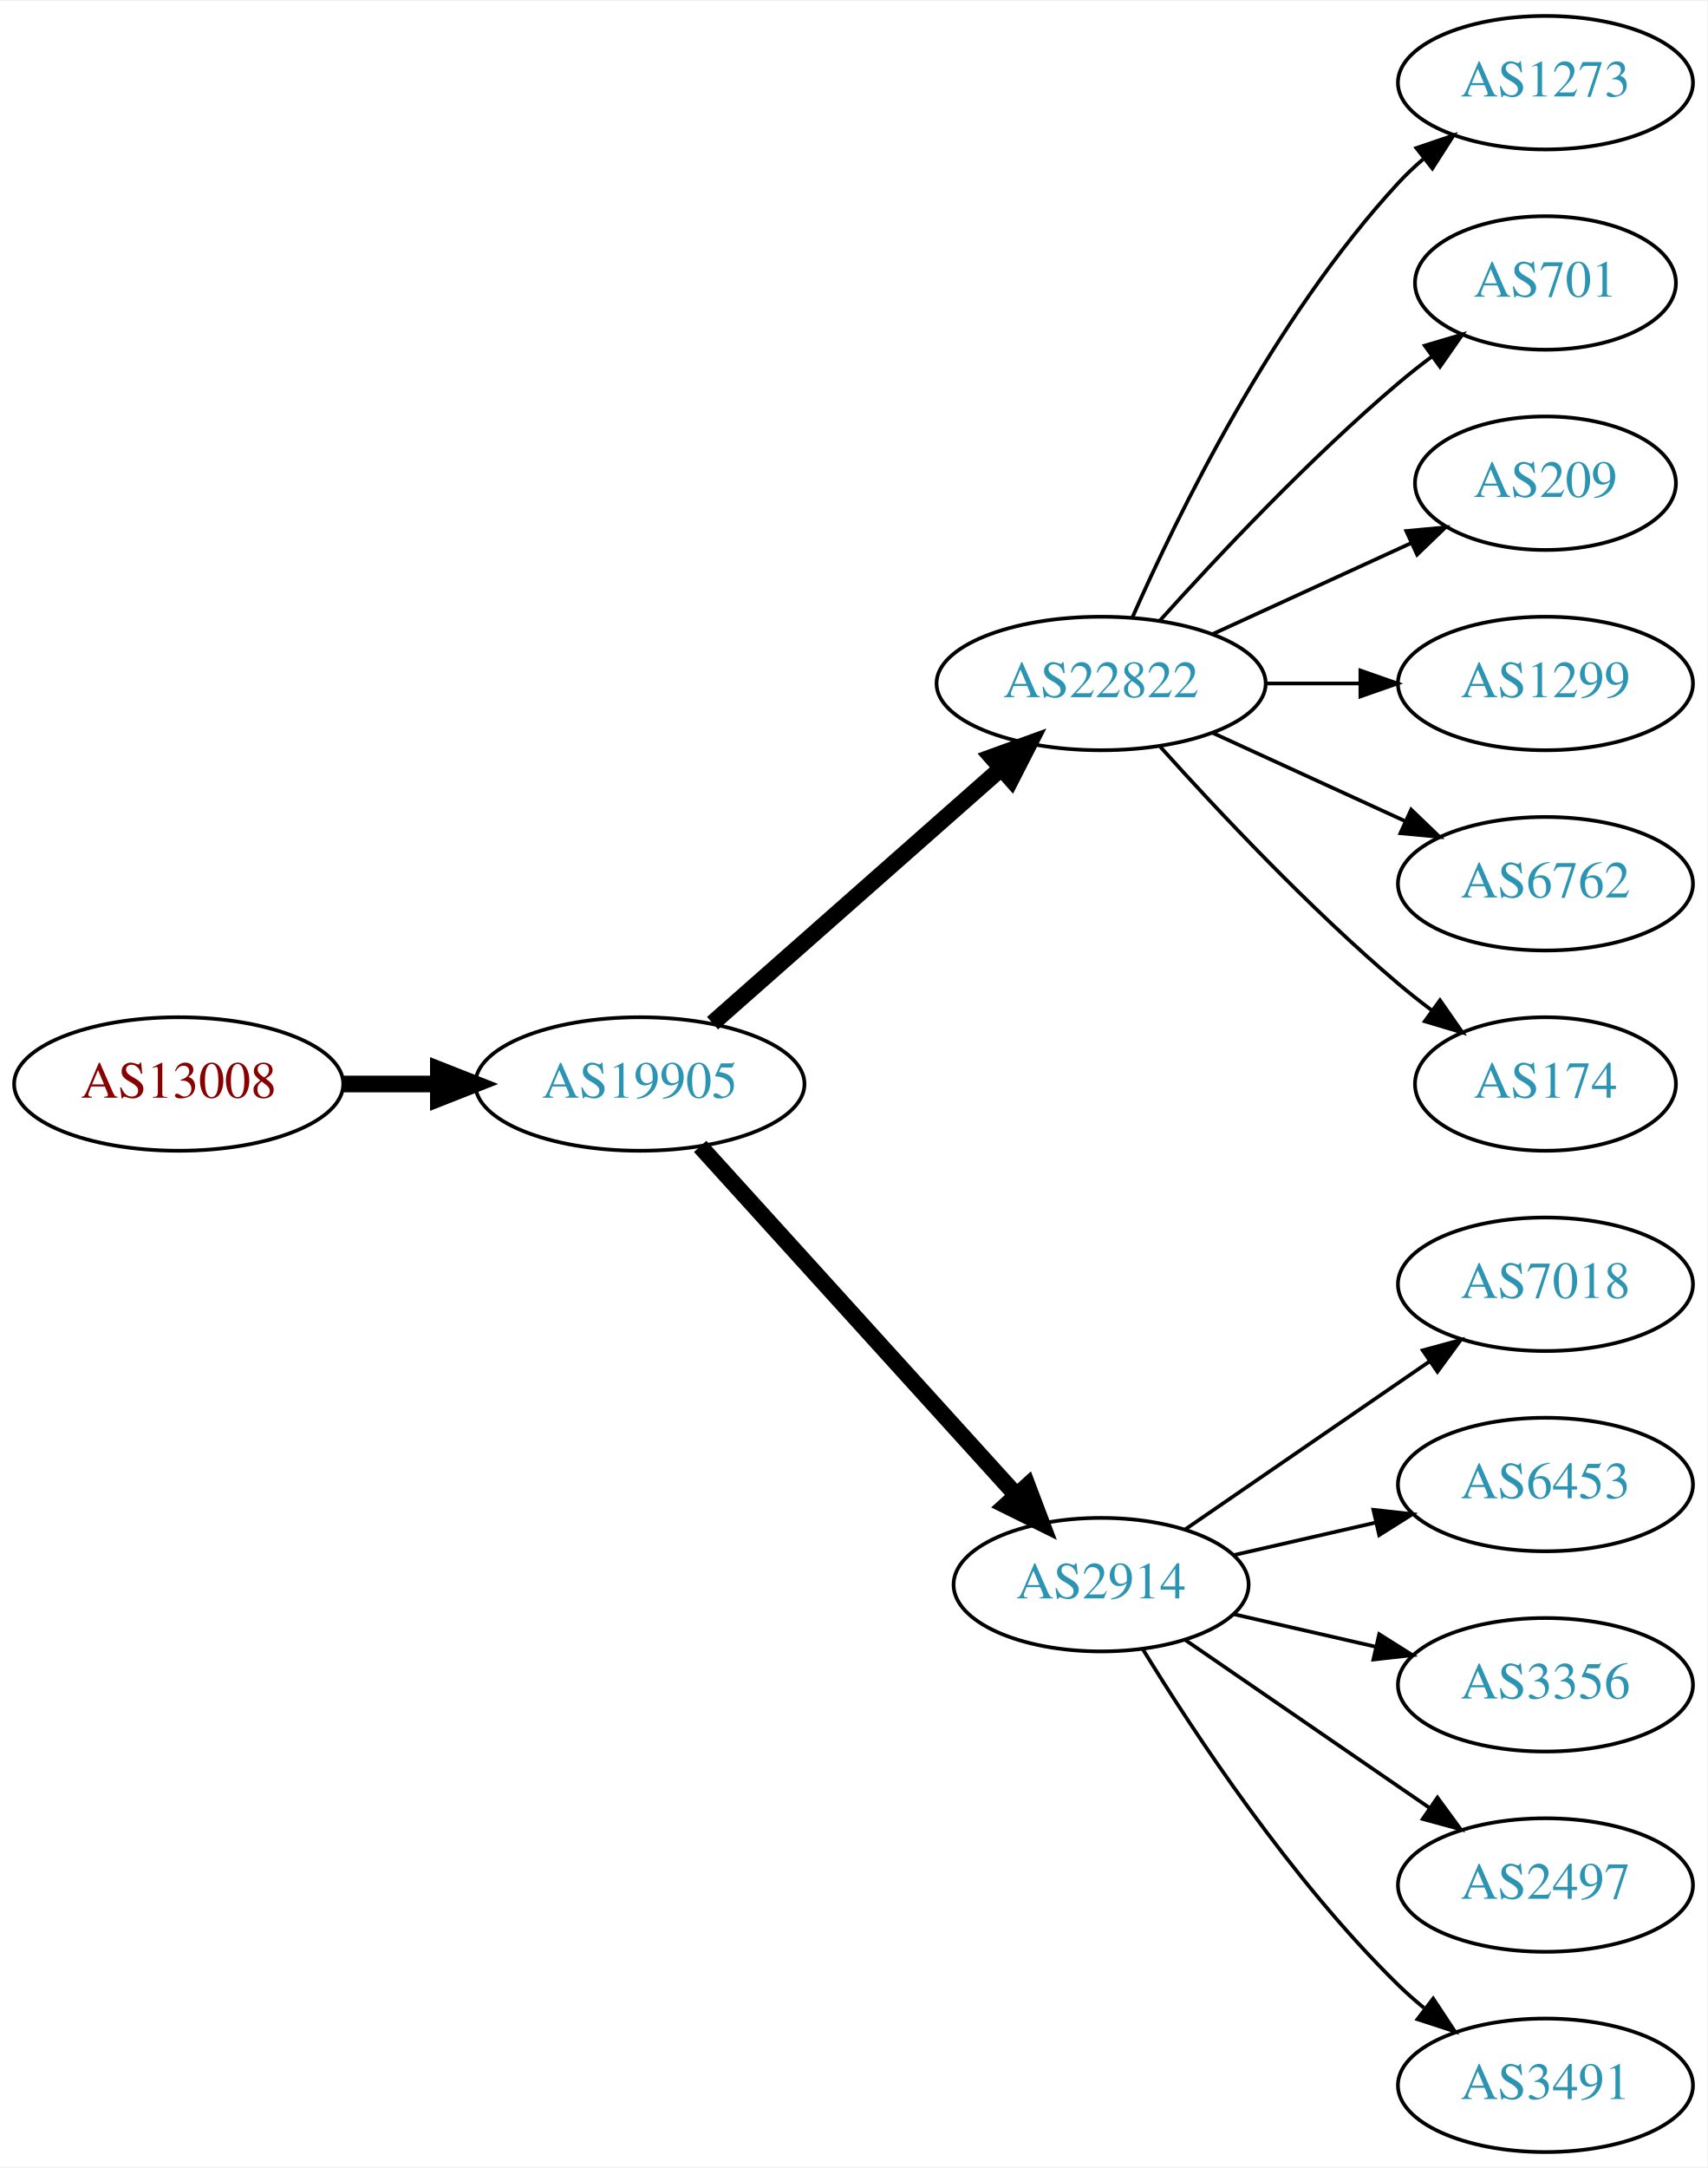
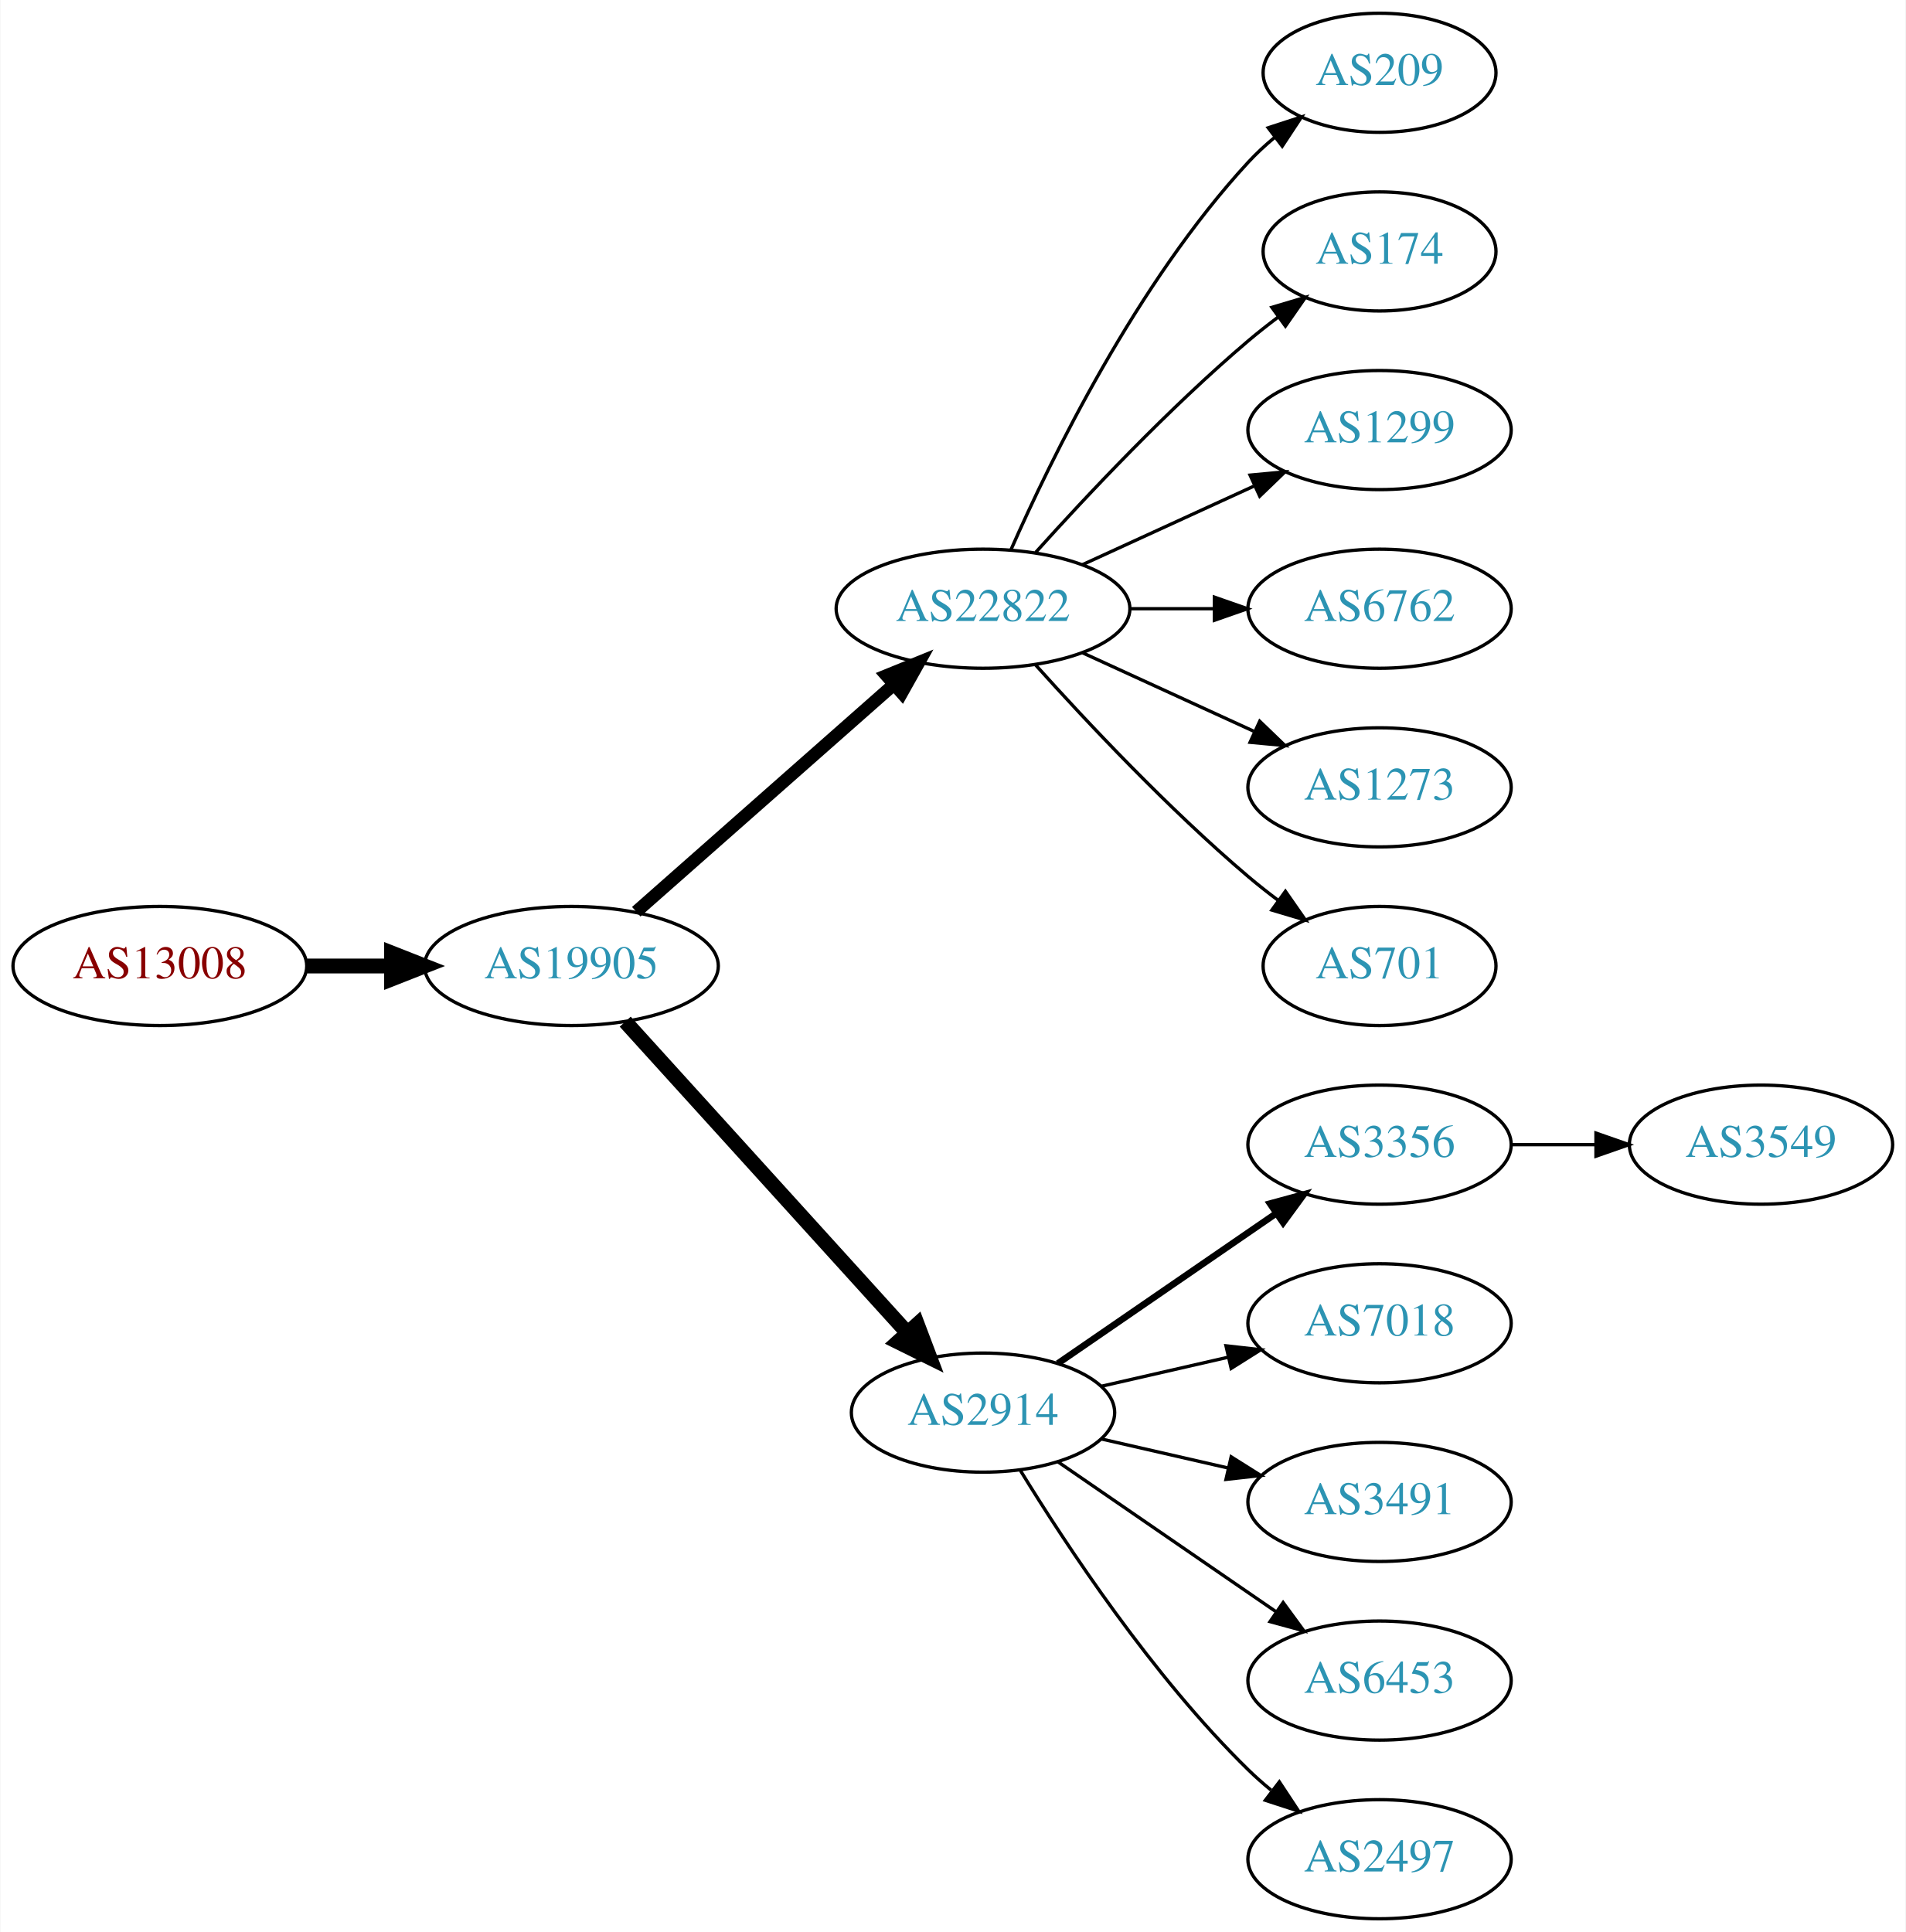
- <svg xmlns="http://www.w3.org/2000/svg" xmlns:xlink="http://www.w3.org/1999/xlink" width="460pt" height="584pt" viewBox="0.00 0.00 460.47 584.00">
+ <svg xmlns="http://www.w3.org/2000/svg" xmlns:xlink="http://www.w3.org/1999/xlink" width="576pt" height="584pt" viewBox="0.00 0.00 575.76 584.00">
  <g id="graph0" class="graph" transform="scale(1 1) rotate(0) translate(4 580)">
-     <polygon fill="white" stroke="none" points="-4,4 -4,-580 456.469,-580 456.469,4 -4,4" />
+     <polygon fill="white" stroke="none" points="-4,4 -4,-580 571.762,-580 571.762,4 -4,4" />
    <g id="node1" class="node">
      <g id="a_node1">
        <a xlink:href="/asn/13008" xlink:title="AS13008 ~ Vienna, Austria [AT]">
          <ellipse fill="#ffffff" stroke="black" cx="44.196" cy="-288" rx="44.393" ry="18" />
          <text text-anchor="middle" x="44.196" y="-284.3" font-family="Times,serif" font-size="14.00" fill="#880000">AS13008</text>
        </a>
      </g>
    </g>
    <g id="node2" class="node">
      <g id="a_node2">
        <a xlink:href="/asn/19905" xlink:title="AS19905 ~ NeuStar, Inc. [US]">
          <ellipse fill="#ffffff" stroke="black" cx="168.588" cy="-288" rx="44.393" ry="18" />
          <text text-anchor="middle" x="168.588" y="-284.3" font-family="Times,serif" font-size="14.00" fill="#2c94b3">AS19905</text>
        </a>
      </g>
    </g>
    <g id="edge1" class="edge">
      <path fill="none" stroke="black" stroke-width="4.5" d="M88.692,-288C96.898,-288 105.569,-288 114.041,-288" />
      <polygon fill="black" stroke="black" stroke-width="4.5" points="114.233,-291.938 124.233,-288 114.233,-284.063 114.233,-291.938" />
    </g>
    <g id="node3" class="node">
      <g id="a_node3">
        <a xlink:href="/asn/22822" xlink:title="AS22822 ~ Limelight Networks, Inc. [US]">
          <ellipse fill="#ffffff" stroke="black" cx="292.98" cy="-396" rx="44.393" ry="18" />
          <text text-anchor="middle" x="292.98" y="-392.3" font-family="Times,serif" font-size="14.00" fill="#2c94b3">AS22822</text>
        </a>
      </g>
    </g>
    <g id="edge2" class="edge">
-       <path fill="none" stroke="black" stroke-width="4.5" d="M188.177,-304.403C208.875,-322.667 242.481,-352.322 265.826,-372.921" />
-       <polygon fill="black" stroke="black" stroke-width="4.5" points="263.514,-376.133 273.618,-379.797 268.725,-370.228 263.514,-376.133" />
+       <path fill="none" stroke="black" stroke-width="3.857" d="M188.177,-304.403C208.875,-322.667 242.481,-352.322 265.826,-372.921" />
+       <polygon fill="black" stroke="black" stroke-width="3.857" points="263.804,-375.805 273.618,-379.797 268.435,-370.556 263.804,-375.805" />
    </g>
    <g id="node4" class="node">
      <g id="a_node4">
        <a xlink:href="/asn/2914" xlink:title="AS2914 ~ NTT America, Inc. [US]">
          <ellipse fill="#ffffff" stroke="black" cx="292.98" cy="-153" rx="39.794" ry="18" />
          <text text-anchor="middle" x="292.98" y="-149.3" font-family="Times,serif" font-size="14.00" fill="#2c94b3">AS2914</text>
        </a>
      </g>
    </g>
    <g id="edge3" class="edge">
      <path fill="none" stroke="black" stroke-width="4.5" d="M184.842,-271.175C206.305,-247.501 245.536,-204.229 270.104,-177.13" />
      <polygon fill="black" stroke="black" stroke-width="4.5" points="273.119,-179.666 276.919,-169.613 267.285,-174.377 273.119,-179.666" />
    </g>
    <g id="node5" class="node">
      <g id="a_node5">
-         <a xlink:href="/asn/1273" xlink:title="AS1273 ~ Vodafone Group PLC [EU]">
-           <ellipse fill="#ffffff" stroke="black" cx="412.823" cy="-558" rx="39.794" ry="18" />
-           <text text-anchor="middle" x="412.823" y="-554.3" font-family="Times,serif" font-size="14.00" fill="#2c94b3">AS1273</text>
+         <a xlink:href="/asn/209" xlink:title="AS209 ~ CenturyLink Communications, LLC [US]">
+           <ellipse fill="#ffffff" stroke="black" cx="412.823" cy="-558" rx="35.194" ry="18" />
+           <text text-anchor="middle" x="412.823" y="-554.3" font-family="Times,serif" font-size="14.00" fill="#2c94b3">AS209</text>
        </a>
      </g>
    </g>
    <g id="edge4" class="edge">
-       <path fill="none" stroke="black" d="M301.396,-413.761C313.464,-441.183 339.436,-494.473 373.176,-531 375.207,-533.198 377.446,-535.319 379.792,-537.34" />
-       <polygon fill="black" stroke="black" points="378.004,-540.386 388.036,-543.794 382.319,-534.874 378.004,-540.386" />
+       <path fill="none" stroke="black" d="M301.396,-413.761C313.464,-441.183 339.436,-494.473 373.176,-531 375.582,-533.604 378.28,-536.1 381.102,-538.449" />
+       <polygon fill="black" stroke="black" points="379.17,-541.378 389.246,-544.653 383.412,-535.809 379.17,-541.378" />
    </g>
    <g id="node6" class="node">
      <g id="a_node6">
-         <a xlink:href="/asn/701" xlink:title="AS701 ~ UUNET [US]">
+         <a xlink:href="/asn/174" xlink:title="AS174 ~ Cogent Communications [US]">
          <ellipse fill="#ffffff" stroke="black" cx="412.823" cy="-504" rx="35.194" ry="18" />
-           <text text-anchor="middle" x="412.823" y="-500.3" font-family="Times,serif" font-size="14.00" fill="#2c94b3">AS701</text>
+           <text text-anchor="middle" x="412.823" y="-500.3" font-family="Times,serif" font-size="14.00" fill="#2c94b3">AS174</text>
        </a>
      </g>
    </g>
    <g id="edge5" class="edge">
      <path fill="none" stroke="black" d="M308.913,-413.044C324.239,-430.097 349.175,-456.65 373.176,-477 376.029,-479.418 379.094,-481.833 382.205,-484.169" />
      <polygon fill="black" stroke="black" points="380.278,-487.095 390.433,-490.116 384.378,-481.422 380.278,-487.095" />
    </g>
    <g id="node7" class="node">
      <g id="a_node7">
-         <a xlink:href="/asn/209" xlink:title="AS209 ~ CenturyLink Communications, LLC [US]">
-           <ellipse fill="#ffffff" stroke="black" cx="412.823" cy="-450" rx="35.194" ry="18" />
-           <text text-anchor="middle" x="412.823" y="-446.3" font-family="Times,serif" font-size="14.00" fill="#2c94b3">AS209</text>
+         <a xlink:href="/asn/1299" xlink:title="AS1299 ~ Telia Carrier [EU]">
+           <ellipse fill="#ffffff" stroke="black" cx="412.823" cy="-450" rx="39.794" ry="18" />
+           <text text-anchor="middle" x="412.823" y="-446.3" font-family="Times,serif" font-size="14.00" fill="#2c94b3">AS1299</text>
        </a>
      </g>
    </g>
    <g id="edge6" class="edge">
-       <path fill="none" stroke="black" d="M323.11,-409.348C339.327,-416.78 359.63,-426.083 376.72,-433.914" />
-       <polygon fill="black" stroke="black" points="375.288,-437.108 385.837,-438.092 378.204,-430.744 375.288,-437.108" />
+       <path fill="none" stroke="black" d="M323.11,-409.348C338.721,-416.502 358.119,-425.391 374.791,-433.03" />
+       <polygon fill="black" stroke="black" points="373.694,-436.378 384.243,-437.362 376.61,-430.014 373.694,-436.378" />
    </g>
    <g id="node8" class="node">
      <g id="a_node8">
-         <a xlink:href="/asn/1299" xlink:title="AS1299 ~ Telia Carrier [EU]">
+         <a xlink:href="/asn/6762" xlink:title="AS6762 ~ TELECOM ITALIA SPARKLE S.p.A. [IT]">
          <ellipse fill="#ffffff" stroke="black" cx="412.823" cy="-396" rx="39.794" ry="18" />
-           <text text-anchor="middle" x="412.823" y="-392.3" font-family="Times,serif" font-size="14.00" fill="#2c94b3">AS1299</text>
+           <text text-anchor="middle" x="412.823" y="-392.3" font-family="Times,serif" font-size="14.00" fill="#2c94b3">AS6762</text>
        </a>
      </g>
    </g>
    <g id="edge7" class="edge">
      <path fill="none" stroke="black" d="M337.191,-396C345.504,-396 354.267,-396 362.749,-396" />
      <polygon fill="black" stroke="black" points="362.908,-399.5 372.908,-396 362.908,-392.5 362.908,-399.5" />
    </g>
    <g id="node9" class="node">
      <g id="a_node9">
-         <a xlink:href="/asn/6762" xlink:title="AS6762 ~ TELECOM ITALIA SPARKLE S.p.A. [IT]">
+         <a xlink:href="/asn/1273" xlink:title="AS1273 ~ Vodafone Group PLC [EU]">
          <ellipse fill="#ffffff" stroke="black" cx="412.823" cy="-342" rx="39.794" ry="18" />
-           <text text-anchor="middle" x="412.823" y="-338.3" font-family="Times,serif" font-size="14.00" fill="#2c94b3">AS6762</text>
+           <text text-anchor="middle" x="412.823" y="-338.3" font-family="Times,serif" font-size="14.00" fill="#2c94b3">AS1273</text>
        </a>
      </g>
    </g>
    <g id="edge8" class="edge">
      <path fill="none" stroke="black" d="M323.11,-382.652C338.721,-375.498 358.119,-366.609 374.791,-358.97" />
      <polygon fill="black" stroke="black" points="376.61,-361.986 384.243,-354.638 373.694,-355.622 376.61,-361.986" />
    </g>
    <g id="node10" class="node">
      <g id="a_node10">
-         <a xlink:href="/asn/174" xlink:title="AS174 ~ Cogent Communications [US]">
+         <a xlink:href="/asn/701" xlink:title="AS701 ~ UUNET [US]">
          <ellipse fill="#ffffff" stroke="black" cx="412.823" cy="-288" rx="35.194" ry="18" />
-           <text text-anchor="middle" x="412.823" y="-284.3" font-family="Times,serif" font-size="14.00" fill="#2c94b3">AS174</text>
+           <text text-anchor="middle" x="412.823" y="-284.3" font-family="Times,serif" font-size="14.00" fill="#2c94b3">AS701</text>
        </a>
      </g>
    </g>
    <g id="edge9" class="edge">
      <path fill="none" stroke="black" d="M308.913,-378.956C324.239,-361.903 349.175,-335.35 373.176,-315 376.029,-312.582 379.094,-310.167 382.205,-307.831" />
      <polygon fill="black" stroke="black" points="384.378,-310.578 390.433,-301.884 380.278,-304.905 384.378,-310.578" />
    </g>
    <g id="node11" class="node">
      <g id="a_node11">
-         <a xlink:href="/asn/7018" xlink:title="AS7018 ~ AT&amp;T Services, Inc. [US]">
+         <a xlink:href="/asn/3356" xlink:title="AS3356 ~ Level 3 Parent, LLC [US]">
          <ellipse fill="#ffffff" stroke="black" cx="412.823" cy="-234" rx="39.794" ry="18" />
-           <text text-anchor="middle" x="412.823" y="-230.3" font-family="Times,serif" font-size="14.00" fill="#2c94b3">AS7018</text>
+           <text text-anchor="middle" x="412.823" y="-230.3" font-family="Times,serif" font-size="14.00" fill="#2c94b3">AS3356</text>
        </a>
      </g>
    </g>
    <g id="edge10" class="edge">
-       <path fill="none" stroke="black" d="M315.595,-167.857C334.083,-180.565 360.897,-198.995 381.526,-213.175" />
-       <polygon fill="black" stroke="black" points="379.723,-216.183 389.947,-218.963 383.688,-210.414 379.723,-216.183" />
+       <path fill="none" stroke="black" stroke-width="2" d="M315.595,-167.857C334.083,-180.565 360.897,-198.995 381.526,-213.175" />
+       <polygon fill="black" stroke="black" stroke-width="2" points="379.723,-216.183 389.947,-218.963 383.688,-210.414 379.723,-216.183" />
    </g>
    <g id="node12" class="node">
      <g id="a_node12">
-         <a xlink:href="/asn/6453" xlink:title="AS6453 ~ TATA COMMUNICATIONS (AMERICA) INC [US]">
+         <a xlink:href="/asn/7018" xlink:title="AS7018 ~ AT&amp;T Services, Inc. [US]">
          <ellipse fill="#ffffff" stroke="black" cx="412.823" cy="-180" rx="39.794" ry="18" />
-           <text text-anchor="middle" x="412.823" y="-176.3" font-family="Times,serif" font-size="14.00" fill="#2c94b3">AS6453</text>
+           <text text-anchor="middle" x="412.823" y="-176.3" font-family="Times,serif" font-size="14.00" fill="#2c94b3">AS7018</text>
        </a>
      </g>
    </g>
    <g id="edge11" class="edge">
      <path fill="none" stroke="black" d="M328.7,-160.955C340.7,-163.704 354.32,-166.825 367.013,-169.733" />
      <polygon fill="black" stroke="black" points="366.415,-173.187 376.945,-172.009 367.979,-166.364 366.415,-173.187" />
    </g>
    <g id="node13" class="node">
      <g id="a_node13">
-         <a xlink:href="/asn/3356" xlink:title="AS3356 ~ Level 3 Parent, LLC [US]">
+         <a xlink:href="/asn/3491" xlink:title="AS3491 ~ PCCW Global, Inc. [US]">
          <ellipse fill="#ffffff" stroke="black" cx="412.823" cy="-126" rx="39.794" ry="18" />
-           <text text-anchor="middle" x="412.823" y="-122.3" font-family="Times,serif" font-size="14.00" fill="#2c94b3">AS3356</text>
+           <text text-anchor="middle" x="412.823" y="-122.3" font-family="Times,serif" font-size="14.00" fill="#2c94b3">AS3491</text>
        </a>
      </g>
    </g>
    <g id="edge12" class="edge">
      <path fill="none" stroke="black" d="M328.7,-145.045C340.7,-142.296 354.32,-139.175 367.013,-136.267" />
      <polygon fill="black" stroke="black" points="367.979,-139.636 376.945,-133.991 366.415,-132.813 367.979,-139.636" />
    </g>
    <g id="node14" class="node">
      <g id="a_node14">
-         <a xlink:href="/asn/2497" xlink:title="AS2497 ~ Internet Initiative Japan Inc. [JP]">
+         <a xlink:href="/asn/6453" xlink:title="AS6453 ~ TATA COMMUNICATIONS (AMERICA) INC [US]">
          <ellipse fill="#ffffff" stroke="black" cx="412.823" cy="-72" rx="39.794" ry="18" />
-           <text text-anchor="middle" x="412.823" y="-68.3" font-family="Times,serif" font-size="14.00" fill="#2c94b3">AS2497</text>
+           <text text-anchor="middle" x="412.823" y="-68.3" font-family="Times,serif" font-size="14.00" fill="#2c94b3">AS6453</text>
        </a>
      </g>
    </g>
    <g id="edge13" class="edge">
      <path fill="none" stroke="black" d="M315.595,-138.143C334.083,-125.435 360.897,-107.005 381.526,-92.825" />
      <polygon fill="black" stroke="black" points="383.688,-95.586 389.947,-87.037 379.723,-89.817 383.688,-95.586" />
    </g>
    <g id="node15" class="node">
      <g id="a_node15">
-         <a xlink:href="/asn/3491" xlink:title="AS3491 ~ PCCW Global, Inc. [US]">
+         <a xlink:href="/asn/2497" xlink:title="AS2497 ~ Internet Initiative Japan Inc. [JP]">
          <ellipse fill="#ffffff" stroke="black" cx="412.823" cy="-18" rx="39.794" ry="18" />
-           <text text-anchor="middle" x="412.823" y="-14.3" font-family="Times,serif" font-size="14.00" fill="#2c94b3">AS3491</text>
+           <text text-anchor="middle" x="412.823" y="-14.3" font-family="Times,serif" font-size="14.00" fill="#2c94b3">AS2497</text>
        </a>
      </g>
    </g>
    <g id="edge14" class="edge">
      <path fill="none" stroke="black" d="M304.246,-135.56C318.055,-113.009 344.243,-73.278 373.176,-45 375.317,-42.908 377.634,-40.863 380.034,-38.895" />
      <polygon fill="black" stroke="black" points="382.544,-41.382 388.375,-32.536 378.301,-35.815 382.544,-41.382" />
    </g>
+     <g id="node16" class="node">
+       <g id="a_node16">
+         <a xlink:href="/asn/3549" xlink:title="AS3549 ~ Level 3 Parent, LLC [US]">
+           <ellipse fill="#ffffff" stroke="black" cx="528.116" cy="-234" rx="39.794" ry="18" />
+           <text text-anchor="middle" x="528.116" y="-230.3" font-family="Times,serif" font-size="14.00" fill="#2c94b3">AS3549</text>
+         </a>
+       </g>
+     </g>
+     <g id="edge15" class="edge">
+       <path fill="none" stroke="black" d="M452.495,-234C460.698,-234 469.462,-234 477.994,-234" />
+       <polygon fill="black" stroke="black" points="478.233,-237.5 488.233,-234 478.233,-230.5 478.233,-237.5" />
+     </g>
  </g>
</svg>
